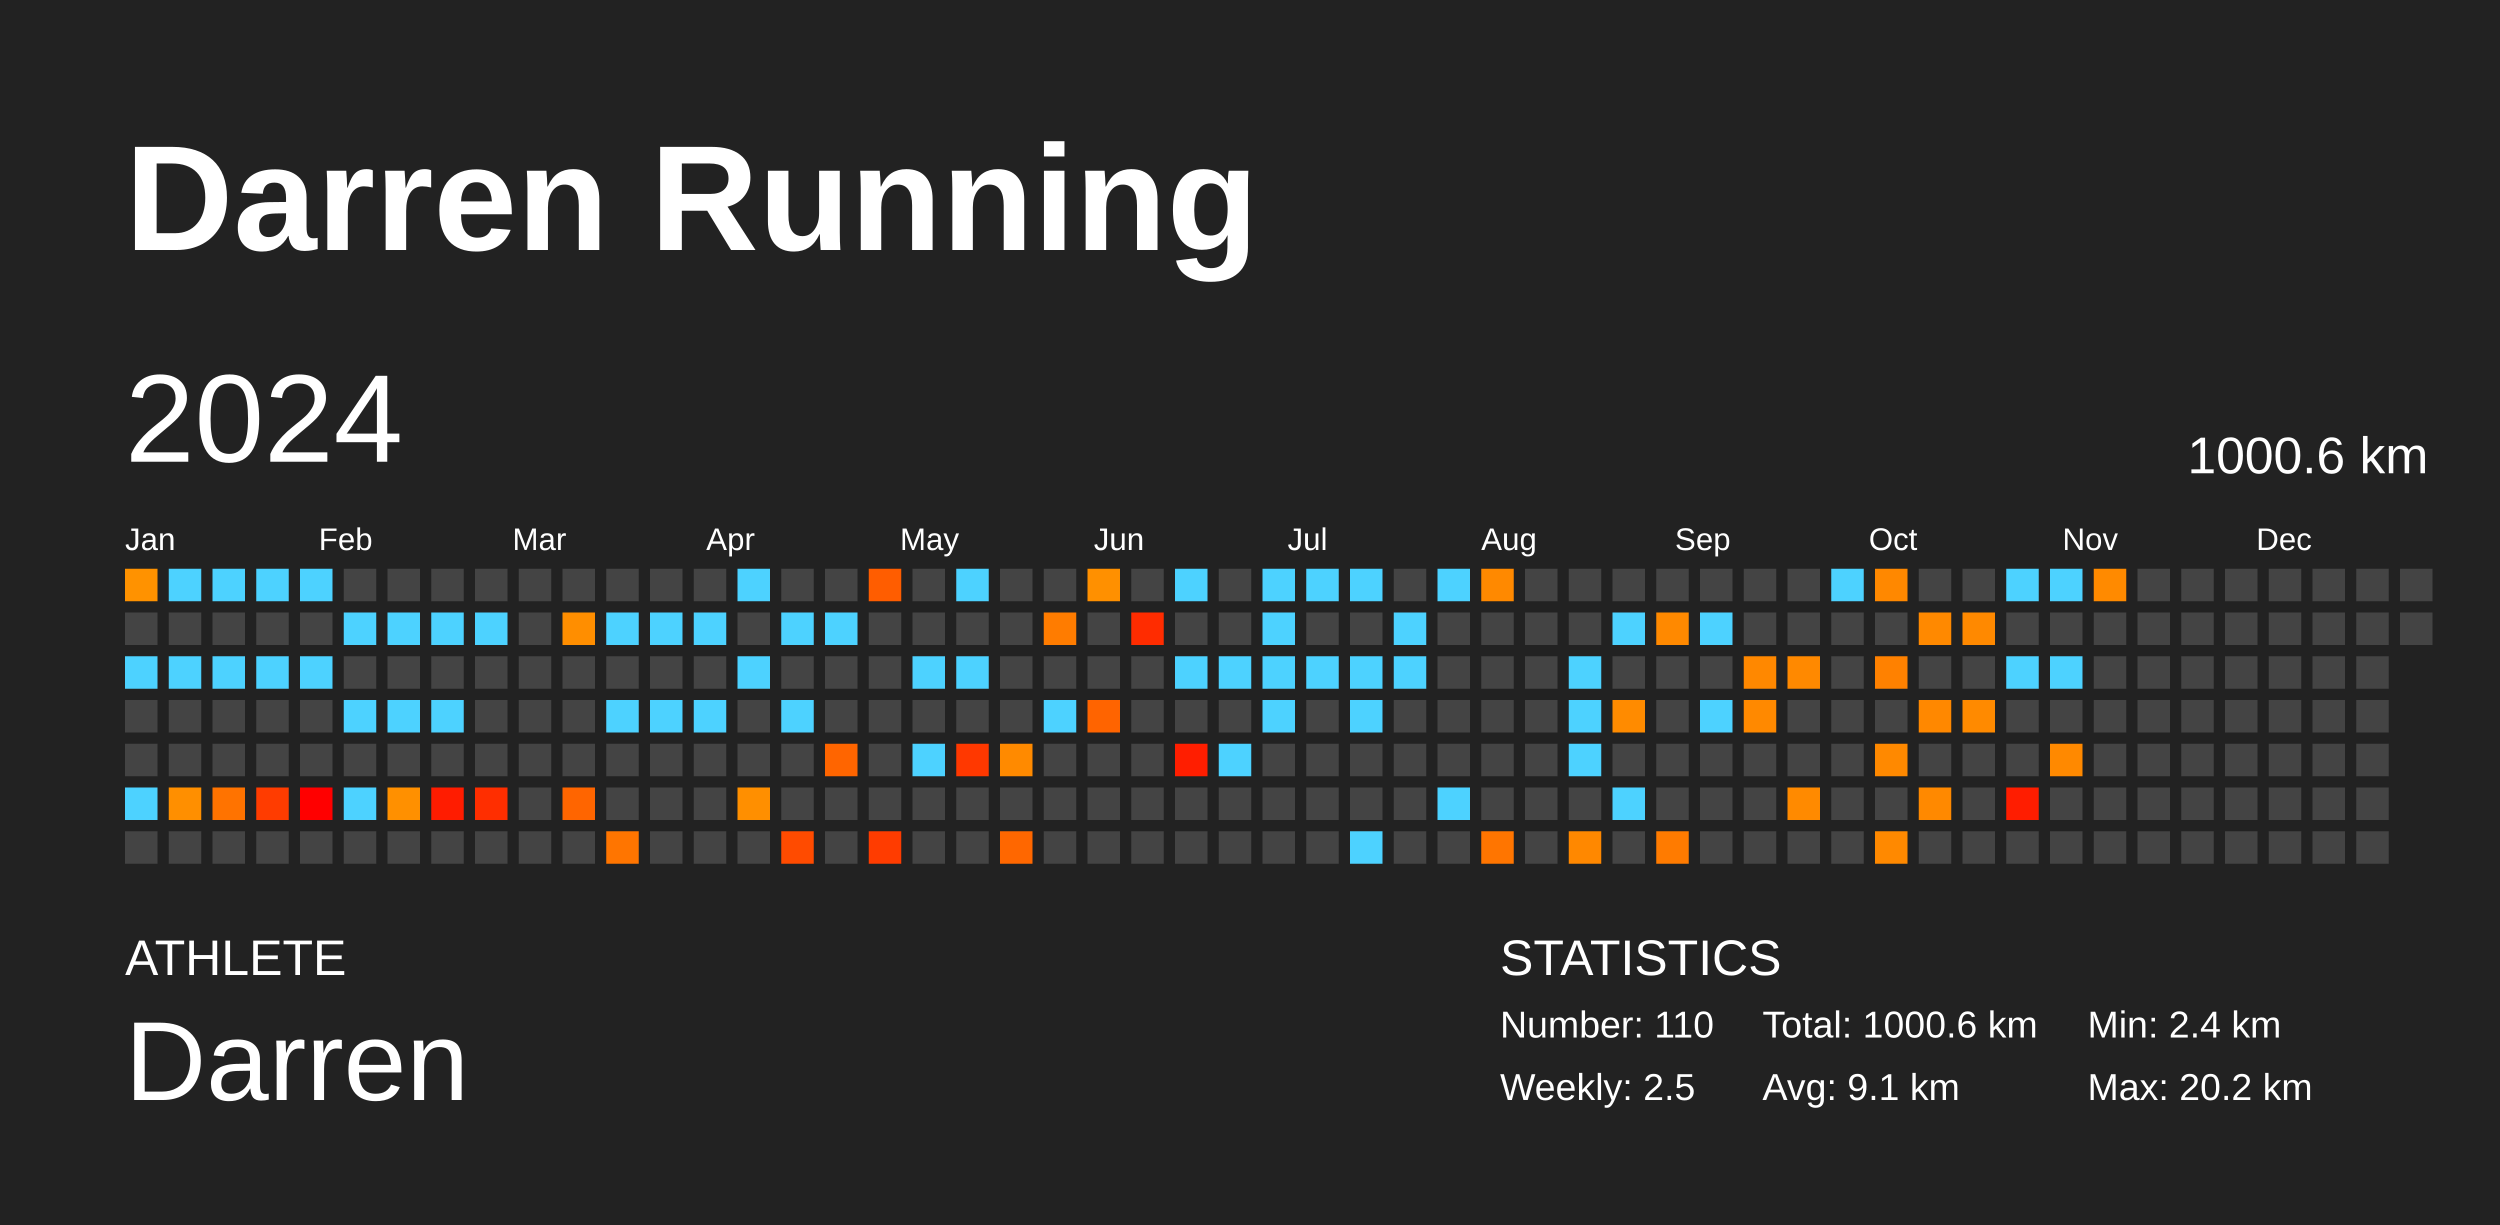
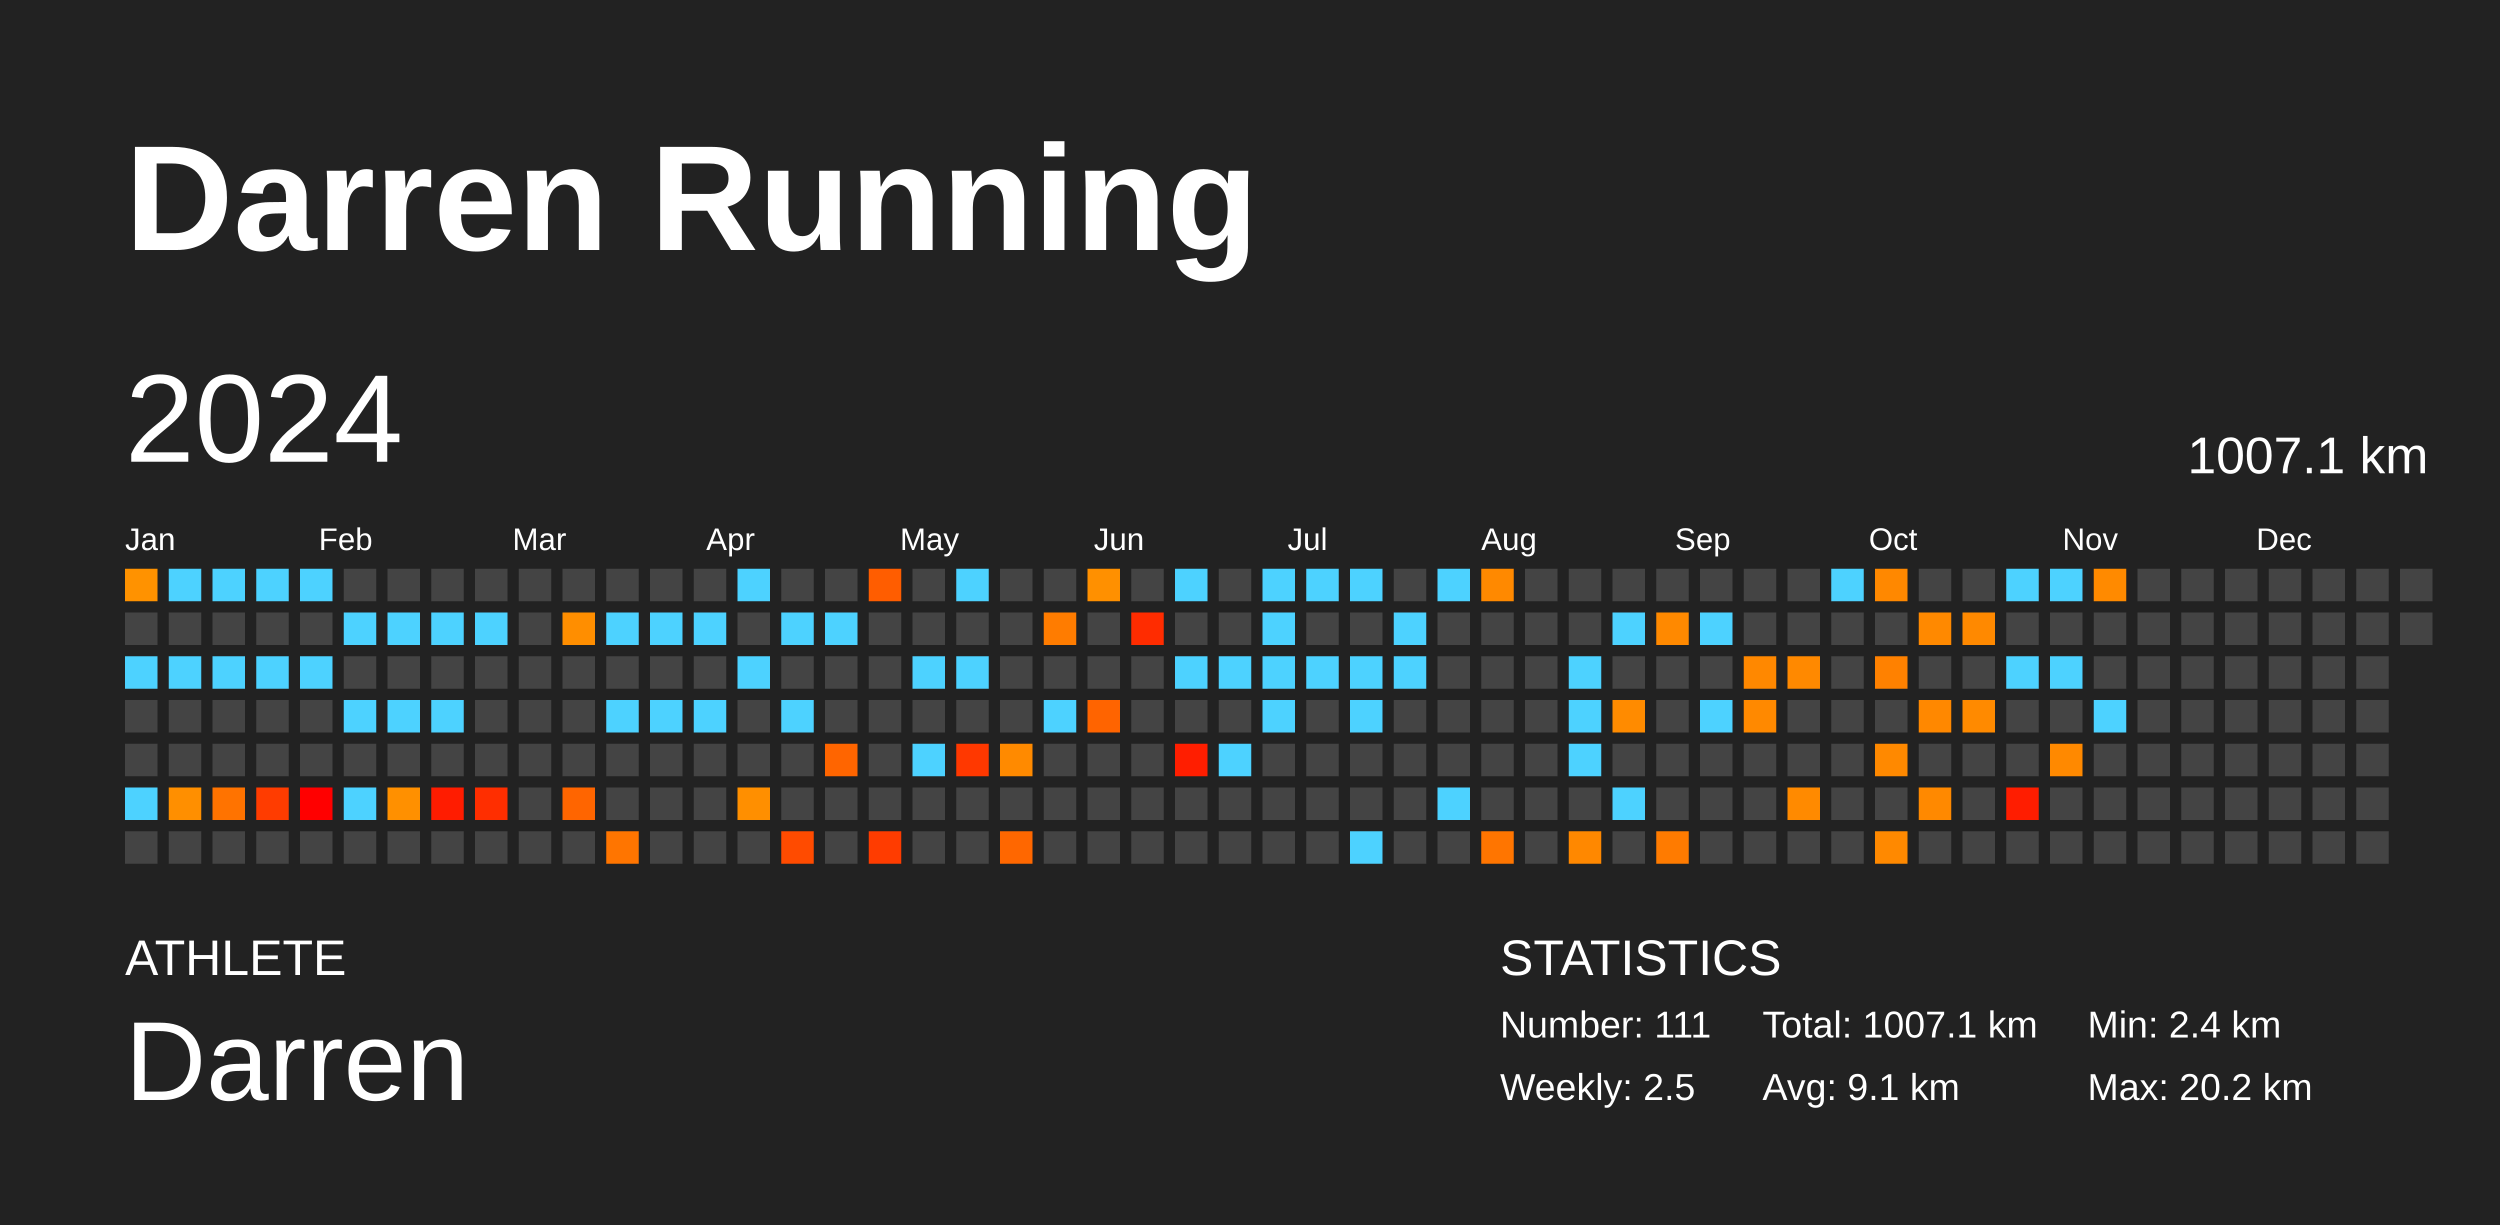
<svg xmlns="http://www.w3.org/2000/svg" baseProfile="full" height="98mm" version="1.1" viewBox="0,0,200,98" width="200mm">
  <defs />
  <rect fill="#222222" height="98" width="200" x="0" y="0" />
  <text fill="#FFFFFF" style="font-size:12px; font-family:Arial; font-weight:bold;" x="10" y="20">Darren Running</text>
  <text fill="#FFFFFF" style="font-size:4px; font-family:Arial" x="10" y="78">ATHLETE</text>
  <text fill="#FFFFFF" style="font-size:9px; font-family:Arial" x="10" y="88">Darren</text>
  <text fill="#FFFFFF" style="font-size:4px; font-family:Arial" x="120" y="78">STATISTICS</text>
-   <text fill="#FFFFFF" style="font-size:3px; font-family:Arial" x="120" y="83">Number: 110</text>
+   <text fill="#FFFFFF" style="font-size:3px; font-family:Arial" x="120" y="83">Number: 111</text>
  <text fill="#FFFFFF" style="font-size:3px; font-family:Arial" x="120" y="88">Weekly: 2.5</text>
-   <text fill="#FFFFFF" style="font-size:3px; font-family:Arial" x="141" y="83">Total: 1000.6 km</text>
+   <text fill="#FFFFFF" style="font-size:3px; font-family:Arial" x="141" y="83">Total: 1007.1 km</text>
  <text fill="#FFFFFF" style="font-size:3px; font-family:Arial" x="141" y="88">Avg: 9.1 km</text>
  <text fill="#FFFFFF" style="font-size:3px; font-family:Arial" x="167" y="83">Min: 2.4 km</text>
  <text fill="#FFFFFF" style="font-size:3px; font-family:Arial" x="167" y="88">Max: 20.2 km</text>
  <text dominant-baseline="hanging" fill="#FFFFFF" style="font-size:10.0px; font-family:Arial;" x="10" y="30">2024</text>
-   <text dominant-baseline="hanging" fill="#FFFFFF" style="font-size:4.125px; font-family:Arial;" x="175" y="35">1000.6 km</text>
+   <text dominant-baseline="hanging" fill="#FFFFFF" style="font-size:4.125px; font-family:Arial;" x="175" y="35">1007.1 km</text>
  <text fill="#FFFFFF" style="font-size:2.5px; font-family:Arial" x="10.0" y="44">Jan</text>
  <text fill="#FFFFFF" style="font-size:2.5px; font-family:Arial" x="25.5" y="44">Feb</text>
  <text fill="#FFFFFF" style="font-size:2.5px; font-family:Arial" x="41.0" y="44">Mar</text>
  <text fill="#FFFFFF" style="font-size:2.5px; font-family:Arial" x="56.5" y="44">Apr</text>
  <text fill="#FFFFFF" style="font-size:2.5px; font-family:Arial" x="72.0" y="44">May</text>
  <text fill="#FFFFFF" style="font-size:2.5px; font-family:Arial" x="87.5" y="44">Jun</text>
  <text fill="#FFFFFF" style="font-size:2.5px; font-family:Arial" x="103.0" y="44">Jul</text>
  <text fill="#FFFFFF" style="font-size:2.5px; font-family:Arial" x="118.5" y="44">Aug</text>
  <text fill="#FFFFFF" style="font-size:2.5px; font-family:Arial" x="134.0" y="44">Sep</text>
  <text fill="#FFFFFF" style="font-size:2.5px; font-family:Arial" x="149.5" y="44">Oct</text>
  <text fill="#FFFFFF" style="font-size:2.5px; font-family:Arial" x="165.0" y="44">Nov</text>
  <text fill="#FFFFFF" style="font-size:2.5px; font-family:Arial" x="180.5" y="44">Dec</text>
  <rect fill="#ff9200" height="2.6" width="2.6" x="10.0" y="45.5" />
  <rect fill="#444444" height="2.6" width="2.6" x="10.0" y="49.0" />
  <rect fill="#4dd2ff" height="2.6" width="2.6" x="10.0" y="52.5" />
  <rect fill="#444444" height="2.6" width="2.6" x="10.0" y="56.0" />
  <rect fill="#444444" height="2.6" width="2.6" x="10.0" y="59.5" />
  <rect fill="#4dd2ff" height="2.6" width="2.6" x="10.0" y="63.0" />
  <rect fill="#444444" height="2.6" width="2.6" x="10.0" y="66.5" />
  <rect fill="#4dd2ff" height="2.6" width="2.6" x="13.5" y="45.5" />
  <rect fill="#444444" height="2.6" width="2.6" x="13.5" y="49.0" />
  <rect fill="#4dd2ff" height="2.6" width="2.6" x="13.5" y="52.5" />
  <rect fill="#444444" height="2.6" width="2.6" x="13.5" y="56.0" />
  <rect fill="#444444" height="2.6" width="2.6" x="13.5" y="59.5" />
  <rect fill="#ff8f00" height="2.6" width="2.6" x="13.5" y="63.0" />
  <rect fill="#444444" height="2.6" width="2.6" x="13.5" y="66.5" />
  <rect fill="#4dd2ff" height="2.6" width="2.6" x="17.0" y="45.5" />
  <rect fill="#444444" height="2.6" width="2.6" x="17.0" y="49.0" />
  <rect fill="#4dd2ff" height="2.6" width="2.6" x="17.0" y="52.5" />
  <rect fill="#444444" height="2.6" width="2.6" x="17.0" y="56.0" />
  <rect fill="#444444" height="2.6" width="2.6" x="17.0" y="59.5" />
  <rect fill="#ff7300" height="2.6" width="2.6" x="17.0" y="63.0" />
  <rect fill="#444444" height="2.6" width="2.6" x="17.0" y="66.5" />
  <rect fill="#4dd2ff" height="2.6" width="2.6" x="20.5" y="45.5" />
  <rect fill="#444444" height="2.6" width="2.6" x="20.5" y="49.0" />
  <rect fill="#4dd2ff" height="2.6" width="2.6" x="20.5" y="52.5" />
  <rect fill="#444444" height="2.6" width="2.6" x="20.5" y="56.0" />
  <rect fill="#444444" height="2.6" width="2.6" x="20.5" y="59.5" />
  <rect fill="#ff3c00" height="2.6" width="2.6" x="20.5" y="63.0" />
  <rect fill="#444444" height="2.6" width="2.6" x="20.5" y="66.5" />
  <rect fill="#4dd2ff" height="2.6" width="2.6" x="24.0" y="45.5" />
  <rect fill="#444444" height="2.6" width="2.6" x="24.0" y="49.0" />
  <rect fill="#4dd2ff" height="2.6" width="2.6" x="24.0" y="52.5" />
  <rect fill="#444444" height="2.6" width="2.6" x="24.0" y="56.0" />
  <rect fill="#444444" height="2.6" width="2.6" x="24.0" y="59.5" />
  <rect fill="red" height="2.6" width="2.6" x="24.0" y="63.0" />
  <rect fill="#444444" height="2.6" width="2.6" x="24.0" y="66.5" />
  <rect fill="#444444" height="2.6" width="2.6" x="27.5" y="45.5" />
  <rect fill="#4dd2ff" height="2.6" width="2.6" x="27.5" y="49.0" />
  <rect fill="#444444" height="2.6" width="2.6" x="27.5" y="52.5" />
  <rect fill="#4dd2ff" height="2.6" width="2.6" x="27.5" y="56.0" />
  <rect fill="#444444" height="2.6" width="2.6" x="27.5" y="59.5" />
  <rect fill="#4dd2ff" height="2.6" width="2.6" x="27.5" y="63.0" />
  <rect fill="#444444" height="2.6" width="2.6" x="27.5" y="66.5" />
  <rect fill="#444444" height="2.6" width="2.6" x="31.0" y="45.5" />
  <rect fill="#4dd2ff" height="2.6" width="2.6" x="31.0" y="49.0" />
  <rect fill="#444444" height="2.6" width="2.6" x="31.0" y="52.5" />
  <rect fill="#4dd2ff" height="2.6" width="2.6" x="31.0" y="56.0" />
  <rect fill="#444444" height="2.6" width="2.6" x="31.0" y="59.5" />
  <rect fill="#ff9000" height="2.6" width="2.6" x="31.0" y="63.0" />
  <rect fill="#444444" height="2.6" width="2.6" x="31.0" y="66.5" />
  <rect fill="#444444" height="2.6" width="2.6" x="34.5" y="45.5" />
  <rect fill="#4dd2ff" height="2.6" width="2.6" x="34.5" y="49.0" />
  <rect fill="#444444" height="2.6" width="2.6" x="34.5" y="52.5" />
  <rect fill="#4dd2ff" height="2.6" width="2.6" x="34.5" y="56.0" />
  <rect fill="#444444" height="2.6" width="2.6" x="34.5" y="59.5" />
  <rect fill="#ff1c00" height="2.6" width="2.6" x="34.5" y="63.0" />
  <rect fill="#444444" height="2.6" width="2.6" x="34.5" y="66.5" />
  <rect fill="#444444" height="2.6" width="2.6" x="38.0" y="45.5" />
  <rect fill="#4dd2ff" height="2.6" width="2.6" x="38.0" y="49.0" />
  <rect fill="#444444" height="2.6" width="2.6" x="38.0" y="52.5" />
  <rect fill="#444444" height="2.6" width="2.6" x="38.0" y="56.0" />
  <rect fill="#444444" height="2.6" width="2.6" x="38.0" y="59.5" />
  <rect fill="#ff2e00" height="2.6" width="2.6" x="38.0" y="63.0" />
  <rect fill="#444444" height="2.6" width="2.6" x="38.0" y="66.5" />
  <rect fill="#444444" height="2.6" width="2.6" x="41.5" y="45.5" />
  <rect fill="#444444" height="2.6" width="2.6" x="41.5" y="49.0" />
  <rect fill="#444444" height="2.6" width="2.6" x="41.5" y="52.5" />
  <rect fill="#444444" height="2.6" width="2.6" x="41.5" y="56.0" />
  <rect fill="#444444" height="2.6" width="2.6" x="41.5" y="59.5" />
  <rect fill="#444444" height="2.6" width="2.6" x="41.5" y="63.0" />
  <rect fill="#444444" height="2.6" width="2.6" x="41.5" y="66.5" />
  <rect fill="#444444" height="2.6" width="2.6" x="45.0" y="45.5" />
  <rect fill="#ff8e00" height="2.6" width="2.6" x="45.0" y="49.0" />
  <rect fill="#444444" height="2.6" width="2.6" x="45.0" y="52.5" />
  <rect fill="#444444" height="2.6" width="2.6" x="45.0" y="56.0" />
  <rect fill="#444444" height="2.6" width="2.6" x="45.0" y="59.5" />
  <rect fill="#ff6500" height="2.6" width="2.6" x="45.0" y="63.0" />
  <rect fill="#444444" height="2.6" width="2.6" x="45.0" y="66.5" />
  <rect fill="#444444" height="2.6" width="2.6" x="48.5" y="45.5" />
  <rect fill="#4dd2ff" height="2.6" width="2.6" x="48.5" y="49.0" />
  <rect fill="#444444" height="2.6" width="2.6" x="48.5" y="52.5" />
  <rect fill="#4dd2ff" height="2.6" width="2.6" x="48.5" y="56.0" />
  <rect fill="#444444" height="2.6" width="2.6" x="48.5" y="59.5" />
  <rect fill="#444444" height="2.6" width="2.6" x="48.5" y="63.0" />
  <rect fill="#ff7500" height="2.6" width="2.6" x="48.5" y="66.5" />
  <rect fill="#444444" height="2.6" width="2.6" x="52.0" y="45.5" />
  <rect fill="#4dd2ff" height="2.6" width="2.6" x="52.0" y="49.0" />
  <rect fill="#444444" height="2.6" width="2.6" x="52.0" y="52.5" />
  <rect fill="#4dd2ff" height="2.6" width="2.6" x="52.0" y="56.0" />
  <rect fill="#444444" height="2.6" width="2.6" x="52.0" y="59.5" />
  <rect fill="#444444" height="2.6" width="2.6" x="52.0" y="63.0" />
  <rect fill="#444444" height="2.6" width="2.6" x="52.0" y="66.5" />
  <rect fill="#444444" height="2.6" width="2.6" x="55.5" y="45.5" />
  <rect fill="#4dd2ff" height="2.6" width="2.6" x="55.5" y="49.0" />
  <rect fill="#444444" height="2.6" width="2.6" x="55.5" y="52.5" />
  <rect fill="#4dd2ff" height="2.6" width="2.6" x="55.5" y="56.0" />
  <rect fill="#444444" height="2.6" width="2.6" x="55.5" y="59.5" />
  <rect fill="#444444" height="2.6" width="2.6" x="55.5" y="63.0" />
  <rect fill="#444444" height="2.6" width="2.6" x="55.5" y="66.5" />
  <rect fill="#4dd2ff" height="2.6" width="2.6" x="59.0" y="45.5" />
  <rect fill="#444444" height="2.6" width="2.6" x="59.0" y="49.0" />
  <rect fill="#4dd2ff" height="2.6" width="2.6" x="59.0" y="52.5" />
  <rect fill="#444444" height="2.6" width="2.6" x="59.0" y="56.0" />
  <rect fill="#444444" height="2.6" width="2.6" x="59.0" y="59.5" />
  <rect fill="#ff8f00" height="2.6" width="2.6" x="59.0" y="63.0" />
  <rect fill="#444444" height="2.6" width="2.6" x="59.0" y="66.5" />
  <rect fill="#444444" height="2.6" width="2.6" x="62.5" y="45.5" />
  <rect fill="#4dd2ff" height="2.6" width="2.6" x="62.5" y="49.0" />
  <rect fill="#444444" height="2.6" width="2.6" x="62.5" y="52.5" />
  <rect fill="#4dd2ff" height="2.6" width="2.6" x="62.5" y="56.0" />
  <rect fill="#444444" height="2.6" width="2.6" x="62.5" y="59.5" />
  <rect fill="#444444" height="2.6" width="2.6" x="62.5" y="63.0" />
  <rect fill="#ff4b00" height="2.6" width="2.6" x="62.5" y="66.5" />
  <rect fill="#444444" height="2.6" width="2.6" x="66.0" y="45.5" />
  <rect fill="#4dd2ff" height="2.6" width="2.6" x="66.0" y="49.0" />
  <rect fill="#444444" height="2.6" width="2.6" x="66.0" y="52.5" />
  <rect fill="#444444" height="2.6" width="2.6" x="66.0" y="56.0" />
  <rect fill="#ff6500" height="2.6" width="2.6" x="66.0" y="59.5" />
  <rect fill="#444444" height="2.6" width="2.6" x="66.0" y="63.0" />
  <rect fill="#444444" height="2.6" width="2.6" x="66.0" y="66.5" />
  <rect fill="#ff5d00" height="2.6" width="2.6" x="69.5" y="45.5" />
  <rect fill="#444444" height="2.6" width="2.6" x="69.5" y="49.0" />
  <rect fill="#444444" height="2.6" width="2.6" x="69.5" y="52.5" />
  <rect fill="#444444" height="2.6" width="2.6" x="69.5" y="56.0" />
  <rect fill="#444444" height="2.6" width="2.6" x="69.5" y="59.5" />
  <rect fill="#444444" height="2.6" width="2.6" x="69.5" y="63.0" />
  <rect fill="#ff3c00" height="2.6" width="2.6" x="69.5" y="66.5" />
  <rect fill="#444444" height="2.6" width="2.6" x="73.0" y="45.5" />
  <rect fill="#444444" height="2.6" width="2.6" x="73.0" y="49.0" />
  <rect fill="#4dd2ff" height="2.6" width="2.6" x="73.0" y="52.5" />
  <rect fill="#444444" height="2.6" width="2.6" x="73.0" y="56.0" />
  <rect fill="#4dd2ff" height="2.6" width="2.6" x="73.0" y="59.5" />
  <rect fill="#444444" height="2.6" width="2.6" x="73.0" y="63.0" />
  <rect fill="#444444" height="2.6" width="2.6" x="73.0" y="66.5" />
  <rect fill="#4dd2ff" height="2.6" width="2.6" x="76.5" y="45.5" />
  <rect fill="#444444" height="2.6" width="2.6" x="76.5" y="49.0" />
  <rect fill="#4dd2ff" height="2.6" width="2.6" x="76.5" y="52.5" />
  <rect fill="#444444" height="2.6" width="2.6" x="76.5" y="56.0" />
  <rect fill="#ff3800" height="2.6" width="2.6" x="76.5" y="59.5" />
  <rect fill="#444444" height="2.6" width="2.6" x="76.5" y="63.0" />
  <rect fill="#444444" height="2.6" width="2.6" x="76.5" y="66.5" />
  <rect fill="#444444" height="2.6" width="2.6" x="80.0" y="45.5" />
  <rect fill="#444444" height="2.6" width="2.6" x="80.0" y="49.0" />
  <rect fill="#444444" height="2.6" width="2.6" x="80.0" y="52.5" />
  <rect fill="#444444" height="2.6" width="2.6" x="80.0" y="56.0" />
  <rect fill="#ff8a00" height="2.6" width="2.6" x="80.0" y="59.5" />
  <rect fill="#444444" height="2.6" width="2.6" x="80.0" y="63.0" />
  <rect fill="#ff6700" height="2.6" width="2.6" x="80.0" y="66.5" />
  <rect fill="#444444" height="2.6" width="2.6" x="83.5" y="45.5" />
  <rect fill="#ff7c00" height="2.6" width="2.6" x="83.5" y="49.0" />
  <rect fill="#444444" height="2.6" width="2.6" x="83.5" y="52.5" />
  <rect fill="#4dd2ff" height="2.6" width="2.6" x="83.5" y="56.0" />
  <rect fill="#444444" height="2.6" width="2.6" x="83.5" y="59.5" />
  <rect fill="#444444" height="2.6" width="2.6" x="83.5" y="63.0" />
  <rect fill="#444444" height="2.6" width="2.6" x="83.5" y="66.5" />
  <rect fill="#ff9000" height="2.6" width="2.6" x="87.0" y="45.5" />
  <rect fill="#444444" height="2.6" width="2.6" x="87.0" y="49.0" />
  <rect fill="#444444" height="2.6" width="2.6" x="87.0" y="52.5" />
  <rect fill="#ff6400" height="2.6" width="2.6" x="87.0" y="56.0" />
  <rect fill="#444444" height="2.6" width="2.6" x="87.0" y="59.5" />
  <rect fill="#444444" height="2.6" width="2.6" x="87.0" y="63.0" />
  <rect fill="#444444" height="2.6" width="2.6" x="87.0" y="66.5" />
  <rect fill="#444444" height="2.6" width="2.6" x="90.5" y="45.5" />
  <rect fill="#ff2c00" height="2.6" width="2.6" x="90.5" y="49.0" />
  <rect fill="#444444" height="2.6" width="2.6" x="90.5" y="52.5" />
  <rect fill="#444444" height="2.6" width="2.6" x="90.5" y="56.0" />
  <rect fill="#444444" height="2.6" width="2.6" x="90.5" y="59.5" />
  <rect fill="#444444" height="2.6" width="2.6" x="90.5" y="63.0" />
  <rect fill="#444444" height="2.6" width="2.6" x="90.5" y="66.5" />
  <rect fill="#4dd2ff" height="2.6" width="2.6" x="94.0" y="45.5" />
  <rect fill="#444444" height="2.6" width="2.6" x="94.0" y="49.0" />
  <rect fill="#4dd2ff" height="2.6" width="2.6" x="94.0" y="52.5" />
  <rect fill="#444444" height="2.6" width="2.6" x="94.0" y="56.0" />
  <rect fill="#ff1e00" height="2.6" width="2.6" x="94.0" y="59.5" />
  <rect fill="#444444" height="2.6" width="2.6" x="94.0" y="63.0" />
  <rect fill="#444444" height="2.6" width="2.6" x="94.0" y="66.5" />
  <rect fill="#444444" height="2.6" width="2.6" x="97.5" y="45.5" />
  <rect fill="#444444" height="2.6" width="2.6" x="97.5" y="49.0" />
  <rect fill="#4dd2ff" height="2.6" width="2.6" x="97.5" y="52.5" />
  <rect fill="#444444" height="2.6" width="2.6" x="97.5" y="56.0" />
  <rect fill="#4dd2ff" height="2.6" width="2.6" x="97.5" y="59.5" />
  <rect fill="#444444" height="2.6" width="2.6" x="97.5" y="63.0" />
  <rect fill="#444444" height="2.6" width="2.6" x="97.5" y="66.5" />
  <rect fill="#4dd2ff" height="2.6" width="2.6" x="101.0" y="45.5" />
  <rect fill="#4dd2ff" height="2.6" width="2.6" x="101.0" y="49.0" />
  <rect fill="#4dd2ff" height="2.6" width="2.6" x="101.0" y="52.5" />
  <rect fill="#4dd2ff" height="2.6" width="2.6" x="101.0" y="56.0" />
  <rect fill="#444444" height="2.6" width="2.6" x="101.0" y="59.5" />
  <rect fill="#444444" height="2.6" width="2.6" x="101.0" y="63.0" />
  <rect fill="#444444" height="2.6" width="2.6" x="101.0" y="66.5" />
  <rect fill="#4dd2ff" height="2.6" width="2.6" x="104.5" y="45.5" />
  <rect fill="#444444" height="2.6" width="2.6" x="104.5" y="49.0" />
  <rect fill="#4dd2ff" height="2.6" width="2.6" x="104.5" y="52.5" />
  <rect fill="#444444" height="2.6" width="2.6" x="104.5" y="56.0" />
  <rect fill="#444444" height="2.6" width="2.6" x="104.5" y="59.5" />
  <rect fill="#444444" height="2.6" width="2.6" x="104.5" y="63.0" />
  <rect fill="#444444" height="2.6" width="2.6" x="104.5" y="66.5" />
  <rect fill="#4dd2ff" height="2.6" width="2.6" x="108.0" y="45.5" />
  <rect fill="#444444" height="2.6" width="2.6" x="108.0" y="49.0" />
  <rect fill="#4dd2ff" height="2.6" width="2.6" x="108.0" y="52.5" />
  <rect fill="#4dd2ff" height="2.6" width="2.6" x="108.0" y="56.0" />
  <rect fill="#444444" height="2.6" width="2.6" x="108.0" y="59.5" />
  <rect fill="#444444" height="2.6" width="2.6" x="108.0" y="63.0" />
  <rect fill="#4dd2ff" height="2.6" width="2.6" x="108.0" y="66.5" />
  <rect fill="#444444" height="2.6" width="2.6" x="111.5" y="45.5" />
  <rect fill="#4dd2ff" height="2.6" width="2.6" x="111.5" y="49.0" />
  <rect fill="#4dd2ff" height="2.6" width="2.6" x="111.5" y="52.5" />
  <rect fill="#444444" height="2.6" width="2.6" x="111.5" y="56.0" />
  <rect fill="#444444" height="2.6" width="2.6" x="111.5" y="59.5" />
  <rect fill="#444444" height="2.6" width="2.6" x="111.5" y="63.0" />
  <rect fill="#444444" height="2.6" width="2.6" x="111.5" y="66.5" />
  <rect fill="#4dd2ff" height="2.6" width="2.6" x="115.0" y="45.5" />
  <rect fill="#444444" height="2.6" width="2.6" x="115.0" y="49.0" />
  <rect fill="#444444" height="2.6" width="2.6" x="115.0" y="52.5" />
  <rect fill="#444444" height="2.6" width="2.6" x="115.0" y="56.0" />
  <rect fill="#444444" height="2.6" width="2.6" x="115.0" y="59.5" />
  <rect fill="#4dd2ff" height="2.6" width="2.6" x="115.0" y="63.0" />
  <rect fill="#444444" height="2.6" width="2.6" x="115.0" y="66.5" />
  <rect fill="#ff8900" height="2.6" width="2.6" x="118.5" y="45.5" />
  <rect fill="#444444" height="2.6" width="2.6" x="118.5" y="49.0" />
  <rect fill="#444444" height="2.6" width="2.6" x="118.5" y="52.5" />
  <rect fill="#444444" height="2.6" width="2.6" x="118.5" y="56.0" />
  <rect fill="#444444" height="2.6" width="2.6" x="118.5" y="59.5" />
  <rect fill="#444444" height="2.6" width="2.6" x="118.5" y="63.0" />
  <rect fill="#ff7500" height="2.6" width="2.6" x="118.5" y="66.5" />
  <rect fill="#444444" height="2.6" width="2.6" x="122.0" y="45.5" />
  <rect fill="#444444" height="2.6" width="2.6" x="122.0" y="49.0" />
  <rect fill="#444444" height="2.6" width="2.6" x="122.0" y="52.5" />
  <rect fill="#444444" height="2.6" width="2.6" x="122.0" y="56.0" />
  <rect fill="#444444" height="2.6" width="2.6" x="122.0" y="59.5" />
  <rect fill="#444444" height="2.6" width="2.6" x="122.0" y="63.0" />
  <rect fill="#444444" height="2.6" width="2.6" x="122.0" y="66.5" />
  <rect fill="#444444" height="2.6" width="2.6" x="125.5" y="45.5" />
  <rect fill="#444444" height="2.6" width="2.6" x="125.5" y="49.0" />
  <rect fill="#4dd2ff" height="2.6" width="2.6" x="125.5" y="52.5" />
  <rect fill="#4dd2ff" height="2.6" width="2.6" x="125.5" y="56.0" />
  <rect fill="#4dd2ff" height="2.6" width="2.6" x="125.5" y="59.5" />
  <rect fill="#444444" height="2.6" width="2.6" x="125.5" y="63.0" />
  <rect fill="#ff8800" height="2.6" width="2.6" x="125.5" y="66.5" />
  <rect fill="#444444" height="2.6" width="2.6" x="129.0" y="45.5" />
  <rect fill="#4dd2ff" height="2.6" width="2.6" x="129.0" y="49.0" />
  <rect fill="#444444" height="2.6" width="2.6" x="129.0" y="52.5" />
  <rect fill="#ff8b00" height="2.6" width="2.6" x="129.0" y="56.0" />
  <rect fill="#444444" height="2.6" width="2.6" x="129.0" y="59.5" />
  <rect fill="#4dd2ff" height="2.6" width="2.6" x="129.0" y="63.0" />
  <rect fill="#444444" height="2.6" width="2.6" x="129.0" y="66.5" />
  <rect fill="#444444" height="2.6" width="2.6" x="132.5" y="45.5" />
  <rect fill="#ff8900" height="2.6" width="2.6" x="132.5" y="49.0" />
  <rect fill="#444444" height="2.6" width="2.6" x="132.5" y="52.5" />
  <rect fill="#444444" height="2.6" width="2.6" x="132.5" y="56.0" />
  <rect fill="#444444" height="2.6" width="2.6" x="132.5" y="59.5" />
  <rect fill="#444444" height="2.6" width="2.6" x="132.5" y="63.0" />
  <rect fill="#ff7b00" height="2.6" width="2.6" x="132.5" y="66.5" />
  <rect fill="#444444" height="2.6" width="2.6" x="136.0" y="45.5" />
  <rect fill="#4dd2ff" height="2.6" width="2.6" x="136.0" y="49.0" />
  <rect fill="#444444" height="2.6" width="2.6" x="136.0" y="52.5" />
  <rect fill="#4dd2ff" height="2.6" width="2.6" x="136.0" y="56.0" />
  <rect fill="#444444" height="2.6" width="2.6" x="136.0" y="59.5" />
  <rect fill="#444444" height="2.6" width="2.6" x="136.0" y="63.0" />
  <rect fill="#444444" height="2.6" width="2.6" x="136.0" y="66.5" />
  <rect fill="#444444" height="2.6" width="2.6" x="139.5" y="45.5" />
  <rect fill="#444444" height="2.6" width="2.6" x="139.5" y="49.0" />
  <rect fill="#ff8800" height="2.6" width="2.6" x="139.5" y="52.5" />
  <rect fill="#ff8900" height="2.6" width="2.6" x="139.5" y="56.0" />
  <rect fill="#444444" height="2.6" width="2.6" x="139.5" y="59.5" />
  <rect fill="#444444" height="2.6" width="2.6" x="139.5" y="63.0" />
  <rect fill="#444444" height="2.6" width="2.6" x="139.5" y="66.5" />
  <rect fill="#444444" height="2.6" width="2.6" x="143.0" y="45.5" />
  <rect fill="#444444" height="2.6" width="2.6" x="143.0" y="49.0" />
  <rect fill="#ff8900" height="2.6" width="2.6" x="143.0" y="52.5" />
  <rect fill="#444444" height="2.6" width="2.6" x="143.0" y="56.0" />
  <rect fill="#444444" height="2.6" width="2.6" x="143.0" y="59.5" />
  <rect fill="#ff8a00" height="2.6" width="2.6" x="143.0" y="63.0" />
  <rect fill="#444444" height="2.6" width="2.6" x="143.0" y="66.5" />
  <rect fill="#4dd2ff" height="2.6" width="2.6" x="146.5" y="45.5" />
  <rect fill="#444444" height="2.6" width="2.6" x="146.5" y="49.0" />
  <rect fill="#444444" height="2.6" width="2.6" x="146.5" y="52.5" />
  <rect fill="#444444" height="2.6" width="2.6" x="146.5" y="56.0" />
  <rect fill="#444444" height="2.6" width="2.6" x="146.5" y="59.5" />
  <rect fill="#444444" height="2.6" width="2.6" x="146.5" y="63.0" />
  <rect fill="#444444" height="2.6" width="2.6" x="146.5" y="66.5" />
  <rect fill="#ff8800" height="2.6" width="2.6" x="150.0" y="45.5" />
  <rect fill="#444444" height="2.6" width="2.6" x="150.0" y="49.0" />
  <rect fill="#ff8100" height="2.6" width="2.6" x="150.0" y="52.5" />
  <rect fill="#444444" height="2.6" width="2.6" x="150.0" y="56.0" />
  <rect fill="#ff8900" height="2.6" width="2.6" x="150.0" y="59.5" />
  <rect fill="#444444" height="2.6" width="2.6" x="150.0" y="63.0" />
  <rect fill="#ff8900" height="2.6" width="2.6" x="150.0" y="66.5" />
  <rect fill="#444444" height="2.6" width="2.6" x="153.5" y="45.5" />
  <rect fill="#ff8900" height="2.6" width="2.6" x="153.5" y="49.0" />
  <rect fill="#444444" height="2.6" width="2.6" x="153.5" y="52.5" />
  <rect fill="#ff8800" height="2.6" width="2.6" x="153.5" y="56.0" />
  <rect fill="#444444" height="2.6" width="2.6" x="153.5" y="59.5" />
  <rect fill="#ff8900" height="2.6" width="2.6" x="153.5" y="63.0" />
  <rect fill="#444444" height="2.6" width="2.6" x="153.5" y="66.5" />
  <rect fill="#444444" height="2.6" width="2.6" x="157.0" y="45.5" />
  <rect fill="#ff8900" height="2.6" width="2.6" x="157.0" y="49.0" />
  <rect fill="#444444" height="2.6" width="2.6" x="157.0" y="52.5" />
  <rect fill="#ff8a00" height="2.6" width="2.6" x="157.0" y="56.0" />
  <rect fill="#444444" height="2.6" width="2.6" x="157.0" y="59.5" />
  <rect fill="#444444" height="2.6" width="2.6" x="157.0" y="63.0" />
  <rect fill="#444444" height="2.6" width="2.6" x="157.0" y="66.5" />
  <rect fill="#4dd2ff" height="2.6" width="2.6" x="160.5" y="45.5" />
  <rect fill="#444444" height="2.6" width="2.6" x="160.5" y="49.0" />
  <rect fill="#4dd2ff" height="2.6" width="2.6" x="160.5" y="52.5" />
  <rect fill="#444444" height="2.6" width="2.6" x="160.5" y="56.0" />
  <rect fill="#444444" height="2.6" width="2.6" x="160.5" y="59.5" />
  <rect fill="#ff1d00" height="2.6" width="2.6" x="160.5" y="63.0" />
  <rect fill="#444444" height="2.6" width="2.6" x="160.5" y="66.5" />
  <rect fill="#4dd2ff" height="2.6" width="2.6" x="164.0" y="45.5" />
  <rect fill="#444444" height="2.6" width="2.6" x="164.0" y="49.0" />
  <rect fill="#4dd2ff" height="2.6" width="2.6" x="164.0" y="52.5" />
  <rect fill="#444444" height="2.6" width="2.6" x="164.0" y="56.0" />
  <rect fill="#ff8900" height="2.6" width="2.6" x="164.0" y="59.5" />
  <rect fill="#444444" height="2.6" width="2.6" x="164.0" y="63.0" />
  <rect fill="#444444" height="2.6" width="2.6" x="164.0" y="66.5" />
  <rect fill="#ff8a00" height="2.6" width="2.6" x="167.5" y="45.5" />
  <rect fill="#444444" height="2.6" width="2.6" x="167.5" y="49.0" />
  <rect fill="#444444" height="2.6" width="2.6" x="167.5" y="52.5" />
-   <rect fill="#444444" height="2.6" width="2.6" x="167.5" y="56.0" />
+   <rect fill="#4dd2ff" height="2.6" width="2.6" x="167.5" y="56.0" />
  <rect fill="#444444" height="2.6" width="2.6" x="167.5" y="59.5" />
  <rect fill="#444444" height="2.6" width="2.6" x="167.5" y="63.0" />
  <rect fill="#444444" height="2.6" width="2.6" x="167.5" y="66.5" />
  <rect fill="#444444" height="2.6" width="2.6" x="171.0" y="45.5" />
  <rect fill="#444444" height="2.6" width="2.6" x="171.0" y="49.0" />
  <rect fill="#444444" height="2.6" width="2.6" x="171.0" y="52.5" />
  <rect fill="#444444" height="2.6" width="2.6" x="171.0" y="56.0" />
  <rect fill="#444444" height="2.6" width="2.6" x="171.0" y="59.5" />
  <rect fill="#444444" height="2.6" width="2.6" x="171.0" y="63.0" />
  <rect fill="#444444" height="2.6" width="2.6" x="171.0" y="66.5" />
  <rect fill="#444444" height="2.6" width="2.6" x="174.5" y="45.5" />
  <rect fill="#444444" height="2.6" width="2.6" x="174.5" y="49.0" />
  <rect fill="#444444" height="2.6" width="2.6" x="174.5" y="52.5" />
  <rect fill="#444444" height="2.6" width="2.6" x="174.5" y="56.0" />
  <rect fill="#444444" height="2.6" width="2.6" x="174.5" y="59.5" />
  <rect fill="#444444" height="2.6" width="2.6" x="174.5" y="63.0" />
  <rect fill="#444444" height="2.6" width="2.6" x="174.5" y="66.5" />
  <rect fill="#444444" height="2.6" width="2.6" x="178.0" y="45.5" />
  <rect fill="#444444" height="2.6" width="2.6" x="178.0" y="49.0" />
  <rect fill="#444444" height="2.6" width="2.6" x="178.0" y="52.5" />
  <rect fill="#444444" height="2.6" width="2.6" x="178.0" y="56.0" />
  <rect fill="#444444" height="2.6" width="2.6" x="178.0" y="59.5" />
  <rect fill="#444444" height="2.6" width="2.6" x="178.0" y="63.0" />
  <rect fill="#444444" height="2.6" width="2.6" x="178.0" y="66.5" />
  <rect fill="#444444" height="2.6" width="2.6" x="181.5" y="45.5" />
  <rect fill="#444444" height="2.6" width="2.6" x="181.5" y="49.0" />
  <rect fill="#444444" height="2.6" width="2.6" x="181.5" y="52.5" />
  <rect fill="#444444" height="2.6" width="2.6" x="181.5" y="56.0" />
  <rect fill="#444444" height="2.6" width="2.6" x="181.5" y="59.5" />
  <rect fill="#444444" height="2.6" width="2.6" x="181.5" y="63.0" />
  <rect fill="#444444" height="2.6" width="2.6" x="181.5" y="66.5" />
  <rect fill="#444444" height="2.6" width="2.6" x="185.0" y="45.5" />
  <rect fill="#444444" height="2.6" width="2.6" x="185.0" y="49.0" />
  <rect fill="#444444" height="2.6" width="2.6" x="185.0" y="52.5" />
  <rect fill="#444444" height="2.6" width="2.6" x="185.0" y="56.0" />
  <rect fill="#444444" height="2.6" width="2.6" x="185.0" y="59.5" />
  <rect fill="#444444" height="2.6" width="2.6" x="185.0" y="63.0" />
  <rect fill="#444444" height="2.6" width="2.6" x="185.0" y="66.5" />
  <rect fill="#444444" height="2.6" width="2.6" x="188.5" y="45.5" />
  <rect fill="#444444" height="2.6" width="2.6" x="188.5" y="49.0" />
  <rect fill="#444444" height="2.6" width="2.6" x="188.5" y="52.5" />
  <rect fill="#444444" height="2.6" width="2.6" x="188.5" y="56.0" />
  <rect fill="#444444" height="2.6" width="2.6" x="188.5" y="59.5" />
  <rect fill="#444444" height="2.6" width="2.6" x="188.5" y="63.0" />
  <rect fill="#444444" height="2.6" width="2.6" x="188.5" y="66.5" />
  <rect fill="#444444" height="2.6" width="2.6" x="192.0" y="45.5" />
  <rect fill="#444444" height="2.6" width="2.6" x="192.0" y="49.0" />
</svg>
